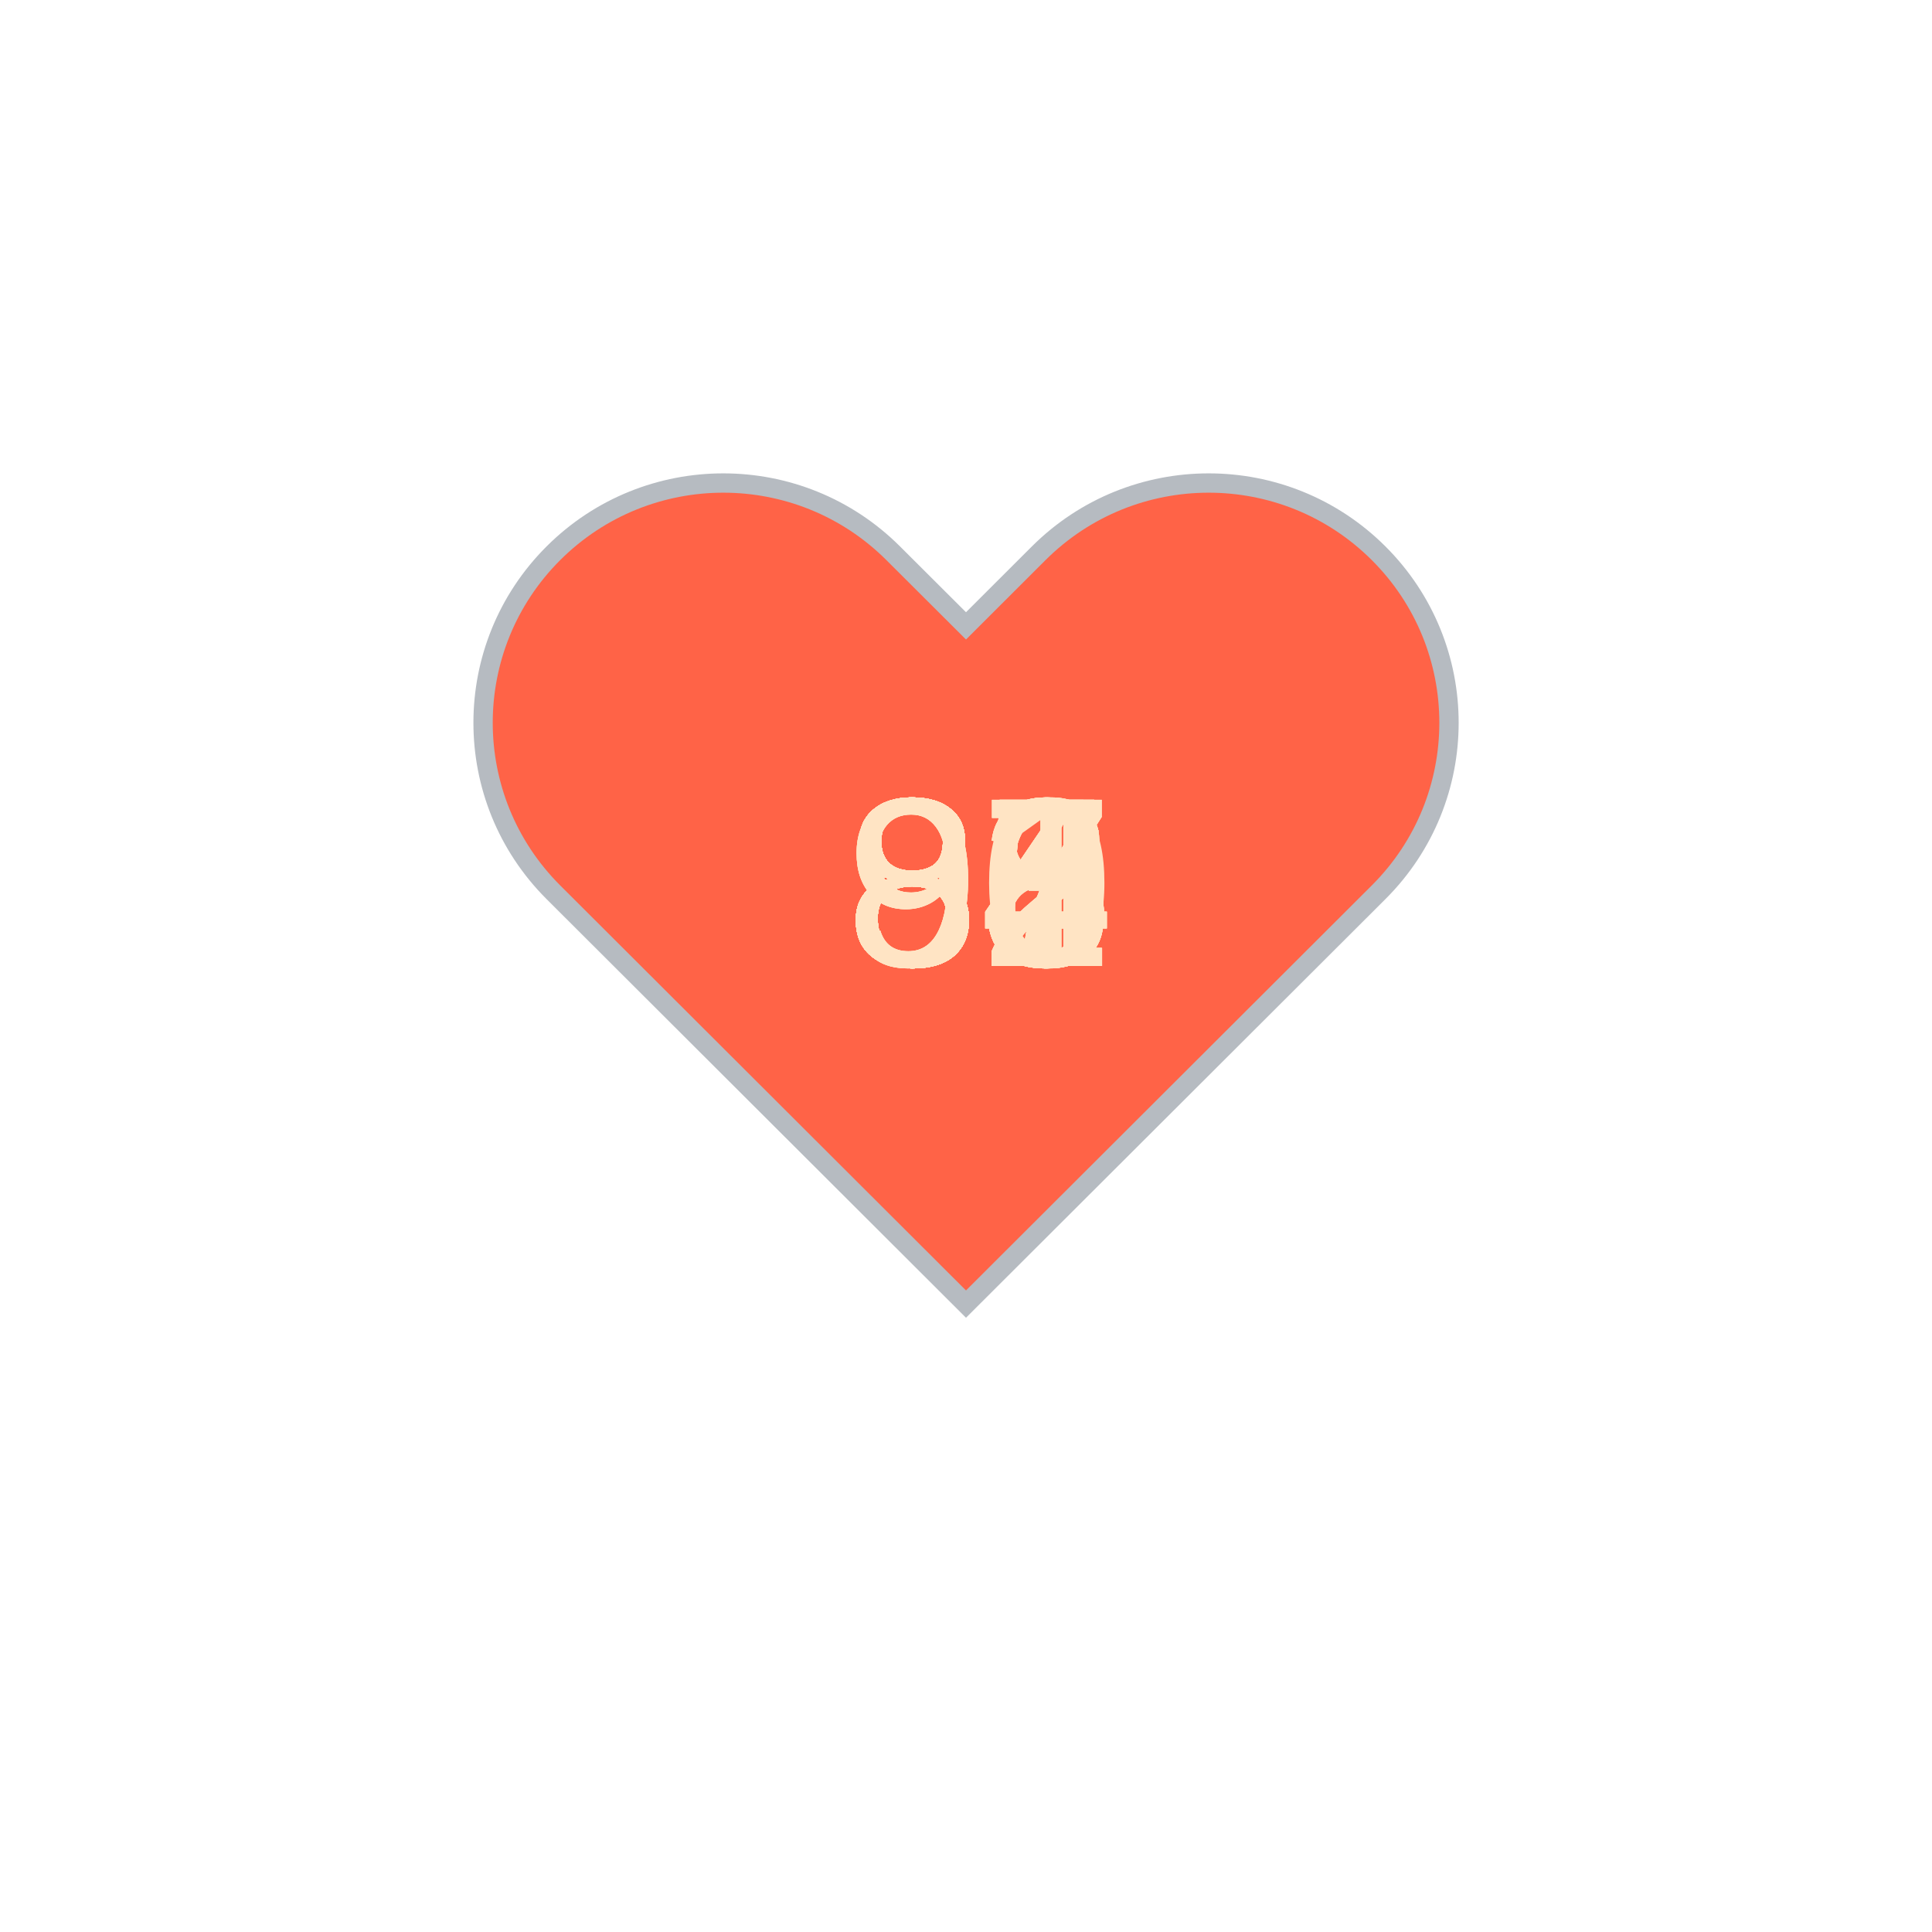
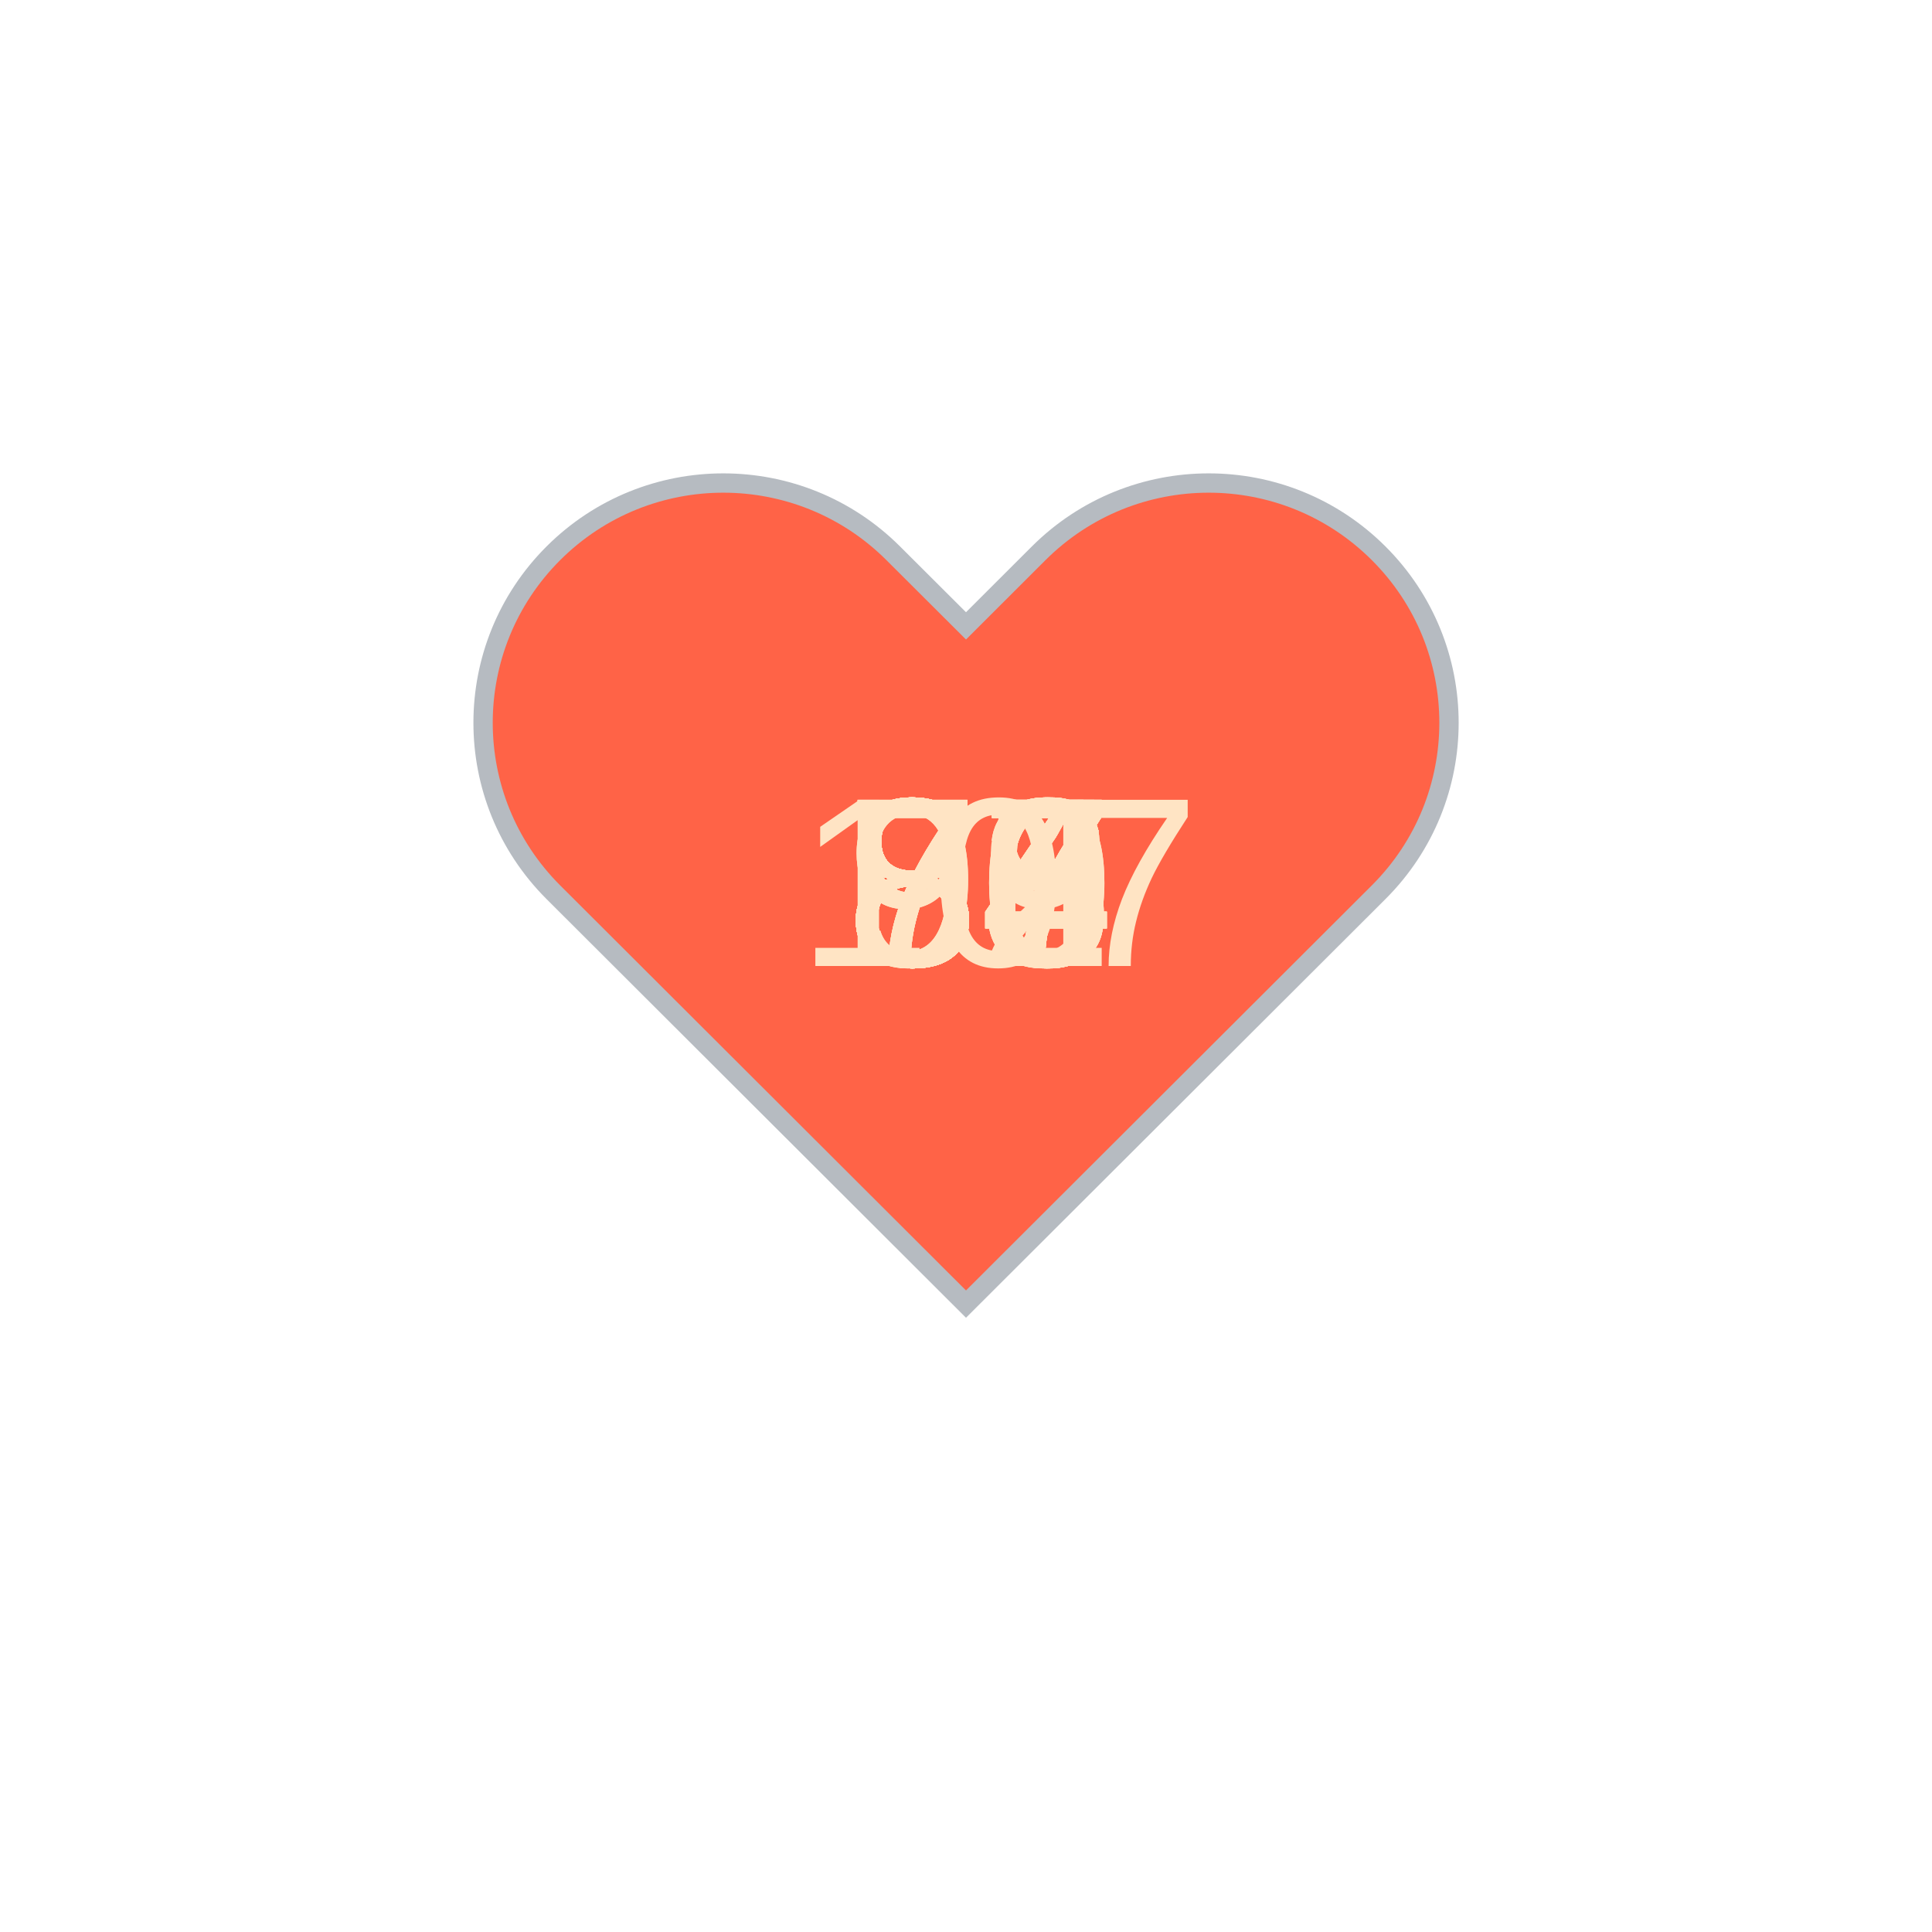
<svg xmlns="http://www.w3.org/2000/svg" baseProfile="full" height="150" version="1.1" viewBox="0,0,200,200" width="150">
  <defs />
  <g transform="translate(100 100)">
    <path d="M92.71,7.27L92.71,7.27c-9.71-9.69-25.46-9.69-35.18,0L50,14.79l-7.54-7.52C32.75-2.42,17-2.42,7.29,7.27v0 c-9.71,9.69-9.71,25.41,0,35.1L50,85l42.71-42.63C102.43,32.68,102.43,16.96,92.71,7.27z" fill="tomato" stroke="#B6BBC1" stroke-width="2" transform="translate(-50 -50)" />
    <animateTransform additive="sum" attributeName="transform" dur="1.2s" repeatCount="indefinite" type="scale" values="1; 1.5; 1.25; 1.5; 1.5; 1;" />
-     <text fill="bisque" style="font-size:25px; font-family:Arial" transform="translate(-12.5 0)">92<animate attributeName="visibility" dur="36.0s" keyTimes="0;0.03;0.07;0.1;0.13;0.17;0.2;0.23;0.27;0.3;0.33;0.37;0.4;0.43;0.47;0.5;0.53;0.57;0.6;0.63;0.67;0.7;0.73;0.77;0.8;0.83;0.87;0.9;0.93;0.97;1.0" repeatCount="indefinite" values="visible;hidden;hidden;hidden;hidden;hidden;hidden;hidden;hidden;hidden;hidden;hidden;hidden;hidden;hidden;hidden;hidden;hidden;hidden;hidden;hidden;hidden;hidden;hidden;hidden;hidden;hidden;hidden;hidden;hidden;hidden" />
+     <text fill="bisque" style="font-size:25px; font-family:Arial" transform="translate(-12.5 0)">88<animate attributeName="visibility" dur="36.0s" keyTimes="0;0.03;0.07;0.1;0.13;0.17;0.2;0.23;0.27;0.3;0.33;0.37;0.4;0.43;0.47;0.5;0.53;0.57;0.6;0.63;0.67;0.7;0.73;0.77;0.8;0.83;0.87;0.9;0.93;0.97;1.0" repeatCount="indefinite" values="visible;hidden;hidden;hidden;hidden;hidden;hidden;hidden;hidden;hidden;hidden;hidden;hidden;hidden;hidden;hidden;hidden;hidden;hidden;hidden;hidden;hidden;hidden;hidden;hidden;hidden;hidden;hidden;hidden;hidden;hidden" />
    </text>
    <text fill="bisque" style="font-size:25px; font-family:Arial" transform="translate(-12.5 0)">88<animate attributeName="visibility" dur="36.0s" keyTimes="0;0.03;0.07;0.1;0.13;0.17;0.2;0.23;0.27;0.3;0.33;0.37;0.4;0.43;0.47;0.5;0.53;0.57;0.6;0.63;0.67;0.7;0.73;0.77;0.8;0.83;0.87;0.9;0.93;0.97;1.0" repeatCount="indefinite" values="hidden;visible;hidden;hidden;hidden;hidden;hidden;hidden;hidden;hidden;hidden;hidden;hidden;hidden;hidden;hidden;hidden;hidden;hidden;hidden;hidden;hidden;hidden;hidden;hidden;hidden;hidden;hidden;hidden;hidden;hidden" />
    </text>
-     <text fill="bisque" style="font-size:25px; font-family:Arial" transform="translate(-12.5 0)">84<animate attributeName="visibility" dur="36.0s" keyTimes="0;0.03;0.07;0.1;0.13;0.17;0.2;0.23;0.27;0.3;0.33;0.37;0.4;0.43;0.47;0.5;0.53;0.57;0.6;0.63;0.67;0.7;0.73;0.77;0.8;0.83;0.87;0.9;0.93;0.97;1.0" repeatCount="indefinite" values="hidden;hidden;visible;hidden;hidden;hidden;hidden;hidden;hidden;hidden;hidden;hidden;hidden;hidden;hidden;hidden;hidden;hidden;hidden;hidden;hidden;hidden;hidden;hidden;hidden;hidden;hidden;hidden;hidden;hidden;hidden" />
+     <text fill="bisque" style="font-size:25px; font-family:Arial" transform="translate(-12.5 0)">87<animate attributeName="visibility" dur="36.0s" keyTimes="0;0.03;0.07;0.1;0.13;0.17;0.2;0.23;0.27;0.3;0.33;0.37;0.4;0.43;0.47;0.5;0.53;0.57;0.6;0.63;0.67;0.7;0.73;0.77;0.8;0.83;0.87;0.9;0.93;0.97;1.0" repeatCount="indefinite" values="hidden;hidden;visible;hidden;hidden;hidden;hidden;hidden;hidden;hidden;hidden;hidden;hidden;hidden;hidden;hidden;hidden;hidden;hidden;hidden;hidden;hidden;hidden;hidden;hidden;hidden;hidden;hidden;hidden;hidden;hidden" />
    </text>
-     <text fill="bisque" style="font-size:25px; font-family:Arial" transform="translate(-12.5 0)">82<animate attributeName="visibility" dur="36.0s" keyTimes="0;0.03;0.07;0.1;0.13;0.17;0.2;0.23;0.27;0.3;0.33;0.37;0.4;0.43;0.47;0.5;0.53;0.57;0.6;0.63;0.67;0.7;0.73;0.77;0.8;0.83;0.87;0.9;0.93;0.97;1.0" repeatCount="indefinite" values="hidden;hidden;hidden;visible;hidden;hidden;hidden;hidden;hidden;hidden;hidden;hidden;hidden;hidden;hidden;hidden;hidden;hidden;hidden;hidden;hidden;hidden;hidden;hidden;hidden;hidden;hidden;hidden;hidden;hidden;hidden" />
+     <text fill="bisque" style="font-size:25px; font-family:Arial" transform="translate(-12.5 0)">87<animate attributeName="visibility" dur="36.0s" keyTimes="0;0.03;0.07;0.1;0.13;0.17;0.2;0.23;0.27;0.3;0.33;0.37;0.4;0.43;0.47;0.5;0.53;0.57;0.6;0.63;0.67;0.7;0.73;0.77;0.8;0.83;0.87;0.9;0.93;0.97;1.0" repeatCount="indefinite" values="hidden;hidden;hidden;visible;hidden;hidden;hidden;hidden;hidden;hidden;hidden;hidden;hidden;hidden;hidden;hidden;hidden;hidden;hidden;hidden;hidden;hidden;hidden;hidden;hidden;hidden;hidden;hidden;hidden;hidden;hidden" />
    </text>
-     <text fill="bisque" style="font-size:25px; font-family:Arial" transform="translate(-12.5 0)">82<animate attributeName="visibility" dur="36.0s" keyTimes="0;0.03;0.07;0.1;0.13;0.17;0.2;0.23;0.27;0.3;0.33;0.37;0.4;0.43;0.47;0.5;0.53;0.57;0.6;0.63;0.67;0.7;0.73;0.77;0.8;0.83;0.87;0.9;0.93;0.97;1.0" repeatCount="indefinite" values="hidden;hidden;hidden;hidden;visible;hidden;hidden;hidden;hidden;hidden;hidden;hidden;hidden;hidden;hidden;hidden;hidden;hidden;hidden;hidden;hidden;hidden;hidden;hidden;hidden;hidden;hidden;hidden;hidden;hidden;hidden" />
+     <text fill="bisque" style="font-size:25px; font-family:Arial" transform="translate(-12.5 0)">86<animate attributeName="visibility" dur="36.0s" keyTimes="0;0.03;0.07;0.1;0.13;0.17;0.2;0.23;0.27;0.3;0.33;0.37;0.4;0.43;0.47;0.5;0.53;0.57;0.6;0.63;0.67;0.7;0.73;0.77;0.8;0.83;0.87;0.9;0.93;0.97;1.0" repeatCount="indefinite" values="hidden;hidden;hidden;hidden;visible;hidden;hidden;hidden;hidden;hidden;hidden;hidden;hidden;hidden;hidden;hidden;hidden;hidden;hidden;hidden;hidden;hidden;hidden;hidden;hidden;hidden;hidden;hidden;hidden;hidden;hidden" />
    </text>
-     <text fill="bisque" style="font-size:25px; font-family:Arial" transform="translate(-12.5 0)">84<animate attributeName="visibility" dur="36.0s" keyTimes="0;0.03;0.07;0.1;0.13;0.17;0.2;0.23;0.27;0.3;0.33;0.37;0.4;0.43;0.47;0.5;0.53;0.57;0.6;0.63;0.67;0.7;0.73;0.77;0.8;0.83;0.87;0.9;0.93;0.97;1.0" repeatCount="indefinite" values="hidden;hidden;hidden;hidden;hidden;visible;hidden;hidden;hidden;hidden;hidden;hidden;hidden;hidden;hidden;hidden;hidden;hidden;hidden;hidden;hidden;hidden;hidden;hidden;hidden;hidden;hidden;hidden;hidden;hidden;hidden" />
+     <text fill="bisque" style="font-size:25px; font-family:Arial" transform="translate(-12.5 0)">86<animate attributeName="visibility" dur="36.0s" keyTimes="0;0.03;0.07;0.1;0.13;0.17;0.2;0.23;0.27;0.3;0.33;0.37;0.4;0.43;0.47;0.5;0.53;0.57;0.6;0.63;0.67;0.7;0.73;0.77;0.8;0.83;0.87;0.9;0.93;0.97;1.0" repeatCount="indefinite" values="hidden;hidden;hidden;hidden;hidden;visible;hidden;hidden;hidden;hidden;hidden;hidden;hidden;hidden;hidden;hidden;hidden;hidden;hidden;hidden;hidden;hidden;hidden;hidden;hidden;hidden;hidden;hidden;hidden;hidden;hidden" />
    </text>
-     <text fill="bisque" style="font-size:25px; font-family:Arial" transform="translate(-12.5 0)">85<animate attributeName="visibility" dur="36.0s" keyTimes="0;0.03;0.07;0.1;0.13;0.17;0.2;0.23;0.27;0.3;0.33;0.37;0.4;0.43;0.47;0.5;0.53;0.57;0.6;0.63;0.67;0.7;0.73;0.77;0.8;0.83;0.87;0.9;0.93;0.97;1.0" repeatCount="indefinite" values="hidden;hidden;hidden;hidden;hidden;hidden;visible;hidden;hidden;hidden;hidden;hidden;hidden;hidden;hidden;hidden;hidden;hidden;hidden;hidden;hidden;hidden;hidden;hidden;hidden;hidden;hidden;hidden;hidden;hidden;hidden" />
+     <text fill="bisque" style="font-size:25px; font-family:Arial" transform="translate(-12.5 0)">87<animate attributeName="visibility" dur="36.0s" keyTimes="0;0.03;0.07;0.1;0.13;0.17;0.2;0.23;0.27;0.3;0.33;0.37;0.4;0.43;0.47;0.5;0.53;0.57;0.6;0.63;0.67;0.7;0.73;0.77;0.8;0.83;0.87;0.9;0.93;0.97;1.0" repeatCount="indefinite" values="hidden;hidden;hidden;hidden;hidden;hidden;visible;hidden;hidden;hidden;hidden;hidden;hidden;hidden;hidden;hidden;hidden;hidden;hidden;hidden;hidden;hidden;hidden;hidden;hidden;hidden;hidden;hidden;hidden;hidden;hidden" />
    </text>
-     <text fill="bisque" style="font-size:25px; font-family:Arial" transform="translate(-12.5 0)">85<animate attributeName="visibility" dur="36.0s" keyTimes="0;0.03;0.07;0.1;0.13;0.17;0.2;0.23;0.27;0.3;0.33;0.37;0.4;0.43;0.47;0.5;0.53;0.57;0.6;0.63;0.67;0.7;0.73;0.77;0.8;0.83;0.87;0.9;0.93;0.97;1.0" repeatCount="indefinite" values="hidden;hidden;hidden;hidden;hidden;hidden;hidden;visible;hidden;hidden;hidden;hidden;hidden;hidden;hidden;hidden;hidden;hidden;hidden;hidden;hidden;hidden;hidden;hidden;hidden;hidden;hidden;hidden;hidden;hidden;hidden" />
+     <text fill="bisque" style="font-size:25px; font-family:Arial" transform="translate(-12.5 0)">84<animate attributeName="visibility" dur="36.0s" keyTimes="0;0.03;0.07;0.1;0.13;0.17;0.2;0.23;0.27;0.3;0.33;0.37;0.4;0.43;0.47;0.5;0.53;0.57;0.6;0.63;0.67;0.7;0.73;0.77;0.8;0.83;0.87;0.9;0.93;0.97;1.0" repeatCount="indefinite" values="hidden;hidden;hidden;hidden;hidden;hidden;hidden;visible;hidden;hidden;hidden;hidden;hidden;hidden;hidden;hidden;hidden;hidden;hidden;hidden;hidden;hidden;hidden;hidden;hidden;hidden;hidden;hidden;hidden;hidden;hidden" />
    </text>
-     <text fill="bisque" style="font-size:25px; font-family:Arial" transform="translate(-12.5 0)">85<animate attributeName="visibility" dur="36.0s" keyTimes="0;0.03;0.07;0.1;0.13;0.17;0.2;0.23;0.27;0.3;0.33;0.37;0.4;0.43;0.47;0.5;0.53;0.57;0.6;0.63;0.67;0.7;0.73;0.77;0.8;0.83;0.87;0.9;0.93;0.97;1.0" repeatCount="indefinite" values="hidden;hidden;hidden;hidden;hidden;hidden;hidden;hidden;visible;hidden;hidden;hidden;hidden;hidden;hidden;hidden;hidden;hidden;hidden;hidden;hidden;hidden;hidden;hidden;hidden;hidden;hidden;hidden;hidden;hidden;hidden" />
+     <text fill="bisque" style="font-size:25px; font-family:Arial" transform="translate(-12.5 0)">84<animate attributeName="visibility" dur="36.0s" keyTimes="0;0.03;0.07;0.1;0.13;0.17;0.2;0.23;0.27;0.3;0.33;0.37;0.4;0.43;0.47;0.5;0.53;0.57;0.6;0.63;0.67;0.7;0.73;0.77;0.8;0.83;0.87;0.9;0.93;0.97;1.0" repeatCount="indefinite" values="hidden;hidden;hidden;hidden;hidden;hidden;hidden;hidden;visible;hidden;hidden;hidden;hidden;hidden;hidden;hidden;hidden;hidden;hidden;hidden;hidden;hidden;hidden;hidden;hidden;hidden;hidden;hidden;hidden;hidden;hidden" />
    </text>
-     <text fill="bisque" style="font-size:25px; font-family:Arial" transform="translate(-12.5 0)">86<animate attributeName="visibility" dur="36.0s" keyTimes="0;0.03;0.07;0.1;0.13;0.17;0.2;0.23;0.27;0.3;0.33;0.37;0.4;0.43;0.47;0.5;0.53;0.57;0.6;0.63;0.67;0.7;0.73;0.77;0.8;0.83;0.87;0.9;0.93;0.97;1.0" repeatCount="indefinite" values="hidden;hidden;hidden;hidden;hidden;hidden;hidden;hidden;hidden;visible;hidden;hidden;hidden;hidden;hidden;hidden;hidden;hidden;hidden;hidden;hidden;hidden;hidden;hidden;hidden;hidden;hidden;hidden;hidden;hidden;hidden" />
+     <text fill="bisque" style="font-size:25px; font-family:Arial" transform="translate(-12.5 0)">87<animate attributeName="visibility" dur="36.0s" keyTimes="0;0.03;0.07;0.1;0.13;0.17;0.2;0.23;0.27;0.3;0.33;0.37;0.4;0.43;0.47;0.5;0.53;0.57;0.6;0.63;0.67;0.7;0.73;0.77;0.8;0.83;0.87;0.9;0.93;0.97;1.0" repeatCount="indefinite" values="hidden;hidden;hidden;hidden;hidden;hidden;hidden;hidden;hidden;visible;hidden;hidden;hidden;hidden;hidden;hidden;hidden;hidden;hidden;hidden;hidden;hidden;hidden;hidden;hidden;hidden;hidden;hidden;hidden;hidden;hidden" />
    </text>
-     <text fill="bisque" style="font-size:25px; font-family:Arial" transform="translate(-12.5 0)">84<animate attributeName="visibility" dur="36.0s" keyTimes="0;0.03;0.07;0.1;0.13;0.17;0.2;0.23;0.27;0.3;0.33;0.37;0.4;0.43;0.47;0.5;0.53;0.57;0.6;0.63;0.67;0.7;0.73;0.77;0.8;0.83;0.87;0.9;0.93;0.97;1.0" repeatCount="indefinite" values="hidden;hidden;hidden;hidden;hidden;hidden;hidden;hidden;hidden;hidden;visible;hidden;hidden;hidden;hidden;hidden;hidden;hidden;hidden;hidden;hidden;hidden;hidden;hidden;hidden;hidden;hidden;hidden;hidden;hidden;hidden" />
+     <text fill="bisque" style="font-size:25px; font-family:Arial" transform="translate(-12.5 0)">92<animate attributeName="visibility" dur="36.0s" keyTimes="0;0.03;0.07;0.1;0.13;0.17;0.2;0.23;0.27;0.3;0.33;0.37;0.4;0.43;0.47;0.5;0.53;0.57;0.6;0.63;0.67;0.7;0.73;0.77;0.8;0.83;0.87;0.9;0.93;0.97;1.0" repeatCount="indefinite" values="hidden;hidden;hidden;hidden;hidden;hidden;hidden;hidden;hidden;hidden;visible;hidden;hidden;hidden;hidden;hidden;hidden;hidden;hidden;hidden;hidden;hidden;hidden;hidden;hidden;hidden;hidden;hidden;hidden;hidden;hidden" />
    </text>
-     <text fill="bisque" style="font-size:25px; font-family:Arial" transform="translate(-12.5 0)">81<animate attributeName="visibility" dur="36.0s" keyTimes="0;0.03;0.07;0.1;0.13;0.17;0.2;0.23;0.27;0.3;0.33;0.37;0.4;0.43;0.47;0.5;0.53;0.57;0.6;0.63;0.67;0.7;0.73;0.77;0.8;0.83;0.87;0.9;0.93;0.97;1.0" repeatCount="indefinite" values="hidden;hidden;hidden;hidden;hidden;hidden;hidden;hidden;hidden;hidden;hidden;visible;hidden;hidden;hidden;hidden;hidden;hidden;hidden;hidden;hidden;hidden;hidden;hidden;hidden;hidden;hidden;hidden;hidden;hidden;hidden" />
+     <text fill="bisque" style="font-size:25px; font-family:Arial" transform="translate(-12.5 0)">87<animate attributeName="visibility" dur="36.0s" keyTimes="0;0.03;0.07;0.1;0.13;0.17;0.2;0.23;0.27;0.3;0.33;0.37;0.4;0.43;0.47;0.5;0.53;0.57;0.6;0.63;0.67;0.7;0.73;0.77;0.8;0.83;0.87;0.9;0.93;0.97;1.0" repeatCount="indefinite" values="hidden;hidden;hidden;hidden;hidden;hidden;hidden;hidden;hidden;hidden;hidden;visible;hidden;hidden;hidden;hidden;hidden;hidden;hidden;hidden;hidden;hidden;hidden;hidden;hidden;hidden;hidden;hidden;hidden;hidden;hidden" />
    </text>
-     <text fill="bisque" style="font-size:25px; font-family:Arial" transform="translate(-12.5 0)">83<animate attributeName="visibility" dur="36.0s" keyTimes="0;0.03;0.07;0.1;0.13;0.17;0.2;0.23;0.27;0.3;0.33;0.37;0.4;0.43;0.47;0.5;0.53;0.57;0.6;0.63;0.67;0.7;0.73;0.77;0.8;0.83;0.87;0.9;0.93;0.97;1.0" repeatCount="indefinite" values="hidden;hidden;hidden;hidden;hidden;hidden;hidden;hidden;hidden;hidden;hidden;hidden;visible;hidden;hidden;hidden;hidden;hidden;hidden;hidden;hidden;hidden;hidden;hidden;hidden;hidden;hidden;hidden;hidden;hidden;hidden" />
+     <text fill="bisque" style="font-size:25px; font-family:Arial" transform="translate(-12.5 0)">86<animate attributeName="visibility" dur="36.0s" keyTimes="0;0.03;0.07;0.1;0.13;0.17;0.2;0.23;0.27;0.3;0.33;0.37;0.4;0.43;0.47;0.5;0.53;0.57;0.6;0.63;0.67;0.7;0.73;0.77;0.8;0.83;0.87;0.9;0.93;0.97;1.0" repeatCount="indefinite" values="hidden;hidden;hidden;hidden;hidden;hidden;hidden;hidden;hidden;hidden;hidden;hidden;visible;hidden;hidden;hidden;hidden;hidden;hidden;hidden;hidden;hidden;hidden;hidden;hidden;hidden;hidden;hidden;hidden;hidden;hidden" />
    </text>
-     <text fill="bisque" style="font-size:25px; font-family:Arial" transform="translate(-12.5 0)">83<animate attributeName="visibility" dur="36.0s" keyTimes="0;0.03;0.07;0.1;0.13;0.17;0.2;0.23;0.27;0.3;0.33;0.37;0.4;0.43;0.47;0.5;0.53;0.57;0.6;0.63;0.67;0.7;0.73;0.77;0.8;0.83;0.87;0.9;0.93;0.97;1.0" repeatCount="indefinite" values="hidden;hidden;hidden;hidden;hidden;hidden;hidden;hidden;hidden;hidden;hidden;hidden;hidden;visible;hidden;hidden;hidden;hidden;hidden;hidden;hidden;hidden;hidden;hidden;hidden;hidden;hidden;hidden;hidden;hidden;hidden" />
+     <text fill="bisque" style="font-size:25px; font-family:Arial" transform="translate(-12.5 0)">86<animate attributeName="visibility" dur="36.0s" keyTimes="0;0.03;0.07;0.1;0.13;0.17;0.2;0.23;0.27;0.3;0.33;0.37;0.4;0.43;0.47;0.5;0.53;0.57;0.6;0.63;0.67;0.7;0.73;0.77;0.8;0.83;0.87;0.9;0.93;0.97;1.0" repeatCount="indefinite" values="hidden;hidden;hidden;hidden;hidden;hidden;hidden;hidden;hidden;hidden;hidden;hidden;hidden;visible;hidden;hidden;hidden;hidden;hidden;hidden;hidden;hidden;hidden;hidden;hidden;hidden;hidden;hidden;hidden;hidden;hidden" />
    </text>
-     <text fill="bisque" style="font-size:25px; font-family:Arial" transform="translate(-12.5 0)">84<animate attributeName="visibility" dur="36.0s" keyTimes="0;0.03;0.07;0.1;0.13;0.17;0.2;0.23;0.27;0.3;0.33;0.37;0.4;0.43;0.47;0.5;0.53;0.57;0.6;0.63;0.67;0.7;0.73;0.77;0.8;0.83;0.87;0.9;0.93;0.97;1.0" repeatCount="indefinite" values="hidden;hidden;hidden;hidden;hidden;hidden;hidden;hidden;hidden;hidden;hidden;hidden;hidden;hidden;visible;hidden;hidden;hidden;hidden;hidden;hidden;hidden;hidden;hidden;hidden;hidden;hidden;hidden;hidden;hidden;hidden" />
+     <text fill="bisque" style="font-size:25px; font-family:Arial" transform="translate(-12.5 0)">87<animate attributeName="visibility" dur="36.0s" keyTimes="0;0.03;0.07;0.1;0.13;0.17;0.2;0.23;0.27;0.3;0.33;0.37;0.4;0.43;0.47;0.5;0.53;0.57;0.6;0.63;0.67;0.7;0.73;0.77;0.8;0.83;0.87;0.9;0.93;0.97;1.0" repeatCount="indefinite" values="hidden;hidden;hidden;hidden;hidden;hidden;hidden;hidden;hidden;hidden;hidden;hidden;hidden;hidden;visible;hidden;hidden;hidden;hidden;hidden;hidden;hidden;hidden;hidden;hidden;hidden;hidden;hidden;hidden;hidden;hidden" />
    </text>
-     <text fill="bisque" style="font-size:25px; font-family:Arial" transform="translate(-12.5 0)">85<animate attributeName="visibility" dur="36.0s" keyTimes="0;0.03;0.07;0.1;0.13;0.17;0.2;0.23;0.27;0.3;0.33;0.37;0.4;0.43;0.47;0.5;0.53;0.57;0.6;0.63;0.67;0.7;0.73;0.77;0.8;0.83;0.87;0.9;0.93;0.97;1.0" repeatCount="indefinite" values="hidden;hidden;hidden;hidden;hidden;hidden;hidden;hidden;hidden;hidden;hidden;hidden;hidden;hidden;hidden;visible;hidden;hidden;hidden;hidden;hidden;hidden;hidden;hidden;hidden;hidden;hidden;hidden;hidden;hidden;hidden" />
+     <text fill="bisque" style="font-size:25px; font-family:Arial" transform="translate(-12.5 0)">90<animate attributeName="visibility" dur="36.0s" keyTimes="0;0.03;0.07;0.1;0.13;0.17;0.2;0.23;0.27;0.3;0.33;0.37;0.4;0.43;0.47;0.5;0.53;0.57;0.6;0.63;0.67;0.7;0.73;0.77;0.8;0.83;0.87;0.9;0.93;0.97;1.0" repeatCount="indefinite" values="hidden;hidden;hidden;hidden;hidden;hidden;hidden;hidden;hidden;hidden;hidden;hidden;hidden;hidden;hidden;visible;hidden;hidden;hidden;hidden;hidden;hidden;hidden;hidden;hidden;hidden;hidden;hidden;hidden;hidden;hidden" />
    </text>
-     <text fill="bisque" style="font-size:25px; font-family:Arial" transform="translate(-12.5 0)">87<animate attributeName="visibility" dur="36.0s" keyTimes="0;0.03;0.07;0.1;0.13;0.17;0.2;0.23;0.27;0.3;0.33;0.37;0.4;0.43;0.47;0.5;0.53;0.57;0.6;0.63;0.67;0.7;0.73;0.77;0.8;0.83;0.87;0.9;0.93;0.97;1.0" repeatCount="indefinite" values="hidden;hidden;hidden;hidden;hidden;hidden;hidden;hidden;hidden;hidden;hidden;hidden;hidden;hidden;hidden;hidden;visible;hidden;hidden;hidden;hidden;hidden;hidden;hidden;hidden;hidden;hidden;hidden;hidden;hidden;hidden" />
+     <text fill="bisque" style="font-size:25px; font-family:Arial" transform="translate(-12.5 0)">86<animate attributeName="visibility" dur="36.0s" keyTimes="0;0.03;0.07;0.1;0.13;0.17;0.2;0.23;0.27;0.3;0.33;0.37;0.4;0.43;0.47;0.5;0.53;0.57;0.6;0.63;0.67;0.7;0.73;0.77;0.8;0.83;0.87;0.9;0.93;0.97;1.0" repeatCount="indefinite" values="hidden;hidden;hidden;hidden;hidden;hidden;hidden;hidden;hidden;hidden;hidden;hidden;hidden;hidden;hidden;hidden;visible;hidden;hidden;hidden;hidden;hidden;hidden;hidden;hidden;hidden;hidden;hidden;hidden;hidden;hidden" />
    </text>
-     <text fill="bisque" style="font-size:25px; font-family:Arial" transform="translate(-12.5 0)">87<animate attributeName="visibility" dur="36.0s" keyTimes="0;0.03;0.07;0.1;0.13;0.17;0.2;0.23;0.27;0.3;0.33;0.37;0.4;0.43;0.47;0.5;0.53;0.57;0.6;0.63;0.67;0.7;0.73;0.77;0.8;0.83;0.87;0.9;0.93;0.97;1.0" repeatCount="indefinite" values="hidden;hidden;hidden;hidden;hidden;hidden;hidden;hidden;hidden;hidden;hidden;hidden;hidden;hidden;hidden;hidden;hidden;visible;hidden;hidden;hidden;hidden;hidden;hidden;hidden;hidden;hidden;hidden;hidden;hidden;hidden" />
+     <text fill="bisque" style="font-size:25px; font-family:Arial" transform="translate(-12.5 0)">89<animate attributeName="visibility" dur="36.0s" keyTimes="0;0.03;0.07;0.1;0.13;0.17;0.2;0.23;0.27;0.3;0.33;0.37;0.4;0.43;0.47;0.5;0.53;0.57;0.6;0.63;0.67;0.7;0.73;0.77;0.8;0.83;0.87;0.9;0.93;0.97;1.0" repeatCount="indefinite" values="hidden;hidden;hidden;hidden;hidden;hidden;hidden;hidden;hidden;hidden;hidden;hidden;hidden;hidden;hidden;hidden;hidden;visible;hidden;hidden;hidden;hidden;hidden;hidden;hidden;hidden;hidden;hidden;hidden;hidden;hidden" />
    </text>
-     <text fill="bisque" style="font-size:25px; font-family:Arial" transform="translate(-12.5 0)">86<animate attributeName="visibility" dur="36.0s" keyTimes="0;0.03;0.07;0.1;0.13;0.17;0.2;0.23;0.27;0.3;0.33;0.37;0.4;0.43;0.47;0.5;0.53;0.57;0.6;0.63;0.67;0.7;0.73;0.77;0.8;0.83;0.87;0.9;0.93;0.97;1.0" repeatCount="indefinite" values="hidden;hidden;hidden;hidden;hidden;hidden;hidden;hidden;hidden;hidden;hidden;hidden;hidden;hidden;hidden;hidden;hidden;hidden;visible;hidden;hidden;hidden;hidden;hidden;hidden;hidden;hidden;hidden;hidden;hidden;hidden" />
+     <text fill="bisque" style="font-size:25px; font-family:Arial" transform="translate(-12.5 0)">85<animate attributeName="visibility" dur="36.0s" keyTimes="0;0.03;0.07;0.1;0.13;0.17;0.2;0.23;0.27;0.3;0.33;0.37;0.4;0.43;0.47;0.5;0.53;0.57;0.6;0.63;0.67;0.7;0.73;0.77;0.8;0.83;0.87;0.9;0.93;0.97;1.0" repeatCount="indefinite" values="hidden;hidden;hidden;hidden;hidden;hidden;hidden;hidden;hidden;hidden;hidden;hidden;hidden;hidden;hidden;hidden;hidden;hidden;visible;hidden;hidden;hidden;hidden;hidden;hidden;hidden;hidden;hidden;hidden;hidden;hidden" />
    </text>
-     <text fill="bisque" style="font-size:25px; font-family:Arial" transform="translate(-12.5 0)">88<animate attributeName="visibility" dur="36.0s" keyTimes="0;0.03;0.07;0.1;0.13;0.17;0.2;0.23;0.27;0.3;0.33;0.37;0.4;0.43;0.47;0.5;0.53;0.57;0.6;0.63;0.67;0.7;0.73;0.77;0.8;0.83;0.87;0.9;0.93;0.97;1.0" repeatCount="indefinite" values="hidden;hidden;hidden;hidden;hidden;hidden;hidden;hidden;hidden;hidden;hidden;hidden;hidden;hidden;hidden;hidden;hidden;hidden;hidden;visible;hidden;hidden;hidden;hidden;hidden;hidden;hidden;hidden;hidden;hidden;hidden" />
+     <text fill="bisque" style="font-size:25px; font-family:Arial" transform="translate(-12.5 0)">87<animate attributeName="visibility" dur="36.0s" keyTimes="0;0.03;0.07;0.1;0.13;0.17;0.2;0.23;0.27;0.3;0.33;0.37;0.4;0.43;0.47;0.5;0.53;0.57;0.6;0.63;0.67;0.7;0.73;0.77;0.8;0.83;0.87;0.9;0.93;0.97;1.0" repeatCount="indefinite" values="hidden;hidden;hidden;hidden;hidden;hidden;hidden;hidden;hidden;hidden;hidden;hidden;hidden;hidden;hidden;hidden;hidden;hidden;hidden;visible;hidden;hidden;hidden;hidden;hidden;hidden;hidden;hidden;hidden;hidden;hidden" />
    </text>
-     <text fill="bisque" style="font-size:25px; font-family:Arial" transform="translate(-12.5 0)">86<animate attributeName="visibility" dur="36.0s" keyTimes="0;0.03;0.07;0.1;0.13;0.17;0.2;0.23;0.27;0.3;0.33;0.37;0.4;0.43;0.47;0.5;0.53;0.57;0.6;0.63;0.67;0.7;0.73;0.77;0.8;0.83;0.87;0.9;0.93;0.97;1.0" repeatCount="indefinite" values="hidden;hidden;hidden;hidden;hidden;hidden;hidden;hidden;hidden;hidden;hidden;hidden;hidden;hidden;hidden;hidden;hidden;hidden;hidden;hidden;visible;hidden;hidden;hidden;hidden;hidden;hidden;hidden;hidden;hidden;hidden" />
+     <text fill="bisque" style="font-size:25px; font-family:Arial" transform="translate(-12.5 0)">83<animate attributeName="visibility" dur="36.0s" keyTimes="0;0.03;0.07;0.1;0.13;0.17;0.2;0.23;0.27;0.3;0.33;0.37;0.4;0.43;0.47;0.5;0.53;0.57;0.6;0.63;0.67;0.7;0.73;0.77;0.8;0.83;0.87;0.9;0.93;0.97;1.0" repeatCount="indefinite" values="hidden;hidden;hidden;hidden;hidden;hidden;hidden;hidden;hidden;hidden;hidden;hidden;hidden;hidden;hidden;hidden;hidden;hidden;hidden;hidden;visible;hidden;hidden;hidden;hidden;hidden;hidden;hidden;hidden;hidden;hidden" />
    </text>
-     <text fill="bisque" style="font-size:25px; font-family:Arial" transform="translate(-12.5 0)">85<animate attributeName="visibility" dur="36.0s" keyTimes="0;0.03;0.07;0.1;0.13;0.17;0.2;0.23;0.27;0.3;0.33;0.37;0.4;0.43;0.47;0.5;0.53;0.57;0.6;0.63;0.67;0.7;0.73;0.77;0.8;0.83;0.87;0.9;0.93;0.97;1.0" repeatCount="indefinite" values="hidden;hidden;hidden;hidden;hidden;hidden;hidden;hidden;hidden;hidden;hidden;hidden;hidden;hidden;hidden;hidden;hidden;hidden;hidden;hidden;hidden;visible;hidden;hidden;hidden;hidden;hidden;hidden;hidden;hidden;hidden" />
+     <text fill="bisque" style="font-size:25px; font-family:Arial" transform="translate(-12.5 0)">83<animate attributeName="visibility" dur="36.0s" keyTimes="0;0.03;0.07;0.1;0.13;0.17;0.2;0.23;0.27;0.3;0.33;0.37;0.4;0.43;0.47;0.5;0.53;0.57;0.6;0.63;0.67;0.7;0.73;0.77;0.8;0.83;0.87;0.9;0.93;0.97;1.0" repeatCount="indefinite" values="hidden;hidden;hidden;hidden;hidden;hidden;hidden;hidden;hidden;hidden;hidden;hidden;hidden;hidden;hidden;hidden;hidden;hidden;hidden;hidden;hidden;visible;hidden;hidden;hidden;hidden;hidden;hidden;hidden;hidden;hidden" />
    </text>
-     <text fill="bisque" style="font-size:25px; font-family:Arial" transform="translate(-12.5 0)">87<animate attributeName="visibility" dur="36.0s" keyTimes="0;0.03;0.07;0.1;0.13;0.17;0.2;0.23;0.27;0.3;0.33;0.37;0.4;0.43;0.47;0.5;0.53;0.57;0.6;0.63;0.67;0.7;0.73;0.77;0.8;0.83;0.87;0.9;0.93;0.97;1.0" repeatCount="indefinite" values="hidden;hidden;hidden;hidden;hidden;hidden;hidden;hidden;hidden;hidden;hidden;hidden;hidden;hidden;hidden;hidden;hidden;hidden;hidden;hidden;hidden;hidden;visible;hidden;hidden;hidden;hidden;hidden;hidden;hidden;hidden" />
+     <text fill="bisque" style="font-size:25px; font-family:Arial" transform="translate(-17.5 0)">107<animate attributeName="visibility" dur="36.0s" keyTimes="0;0.03;0.07;0.1;0.13;0.17;0.2;0.23;0.27;0.3;0.33;0.37;0.4;0.43;0.47;0.5;0.53;0.57;0.6;0.63;0.67;0.7;0.73;0.77;0.8;0.83;0.87;0.9;0.93;0.97;1.0" repeatCount="indefinite" values="hidden;hidden;hidden;hidden;hidden;hidden;hidden;hidden;hidden;hidden;hidden;hidden;hidden;hidden;hidden;hidden;hidden;hidden;hidden;hidden;hidden;hidden;visible;hidden;hidden;hidden;hidden;hidden;hidden;hidden;hidden" />
    </text>
-     <text fill="bisque" style="font-size:25px; font-family:Arial" transform="translate(-12.5 0)">93<animate attributeName="visibility" dur="36.0s" keyTimes="0;0.03;0.07;0.1;0.13;0.17;0.2;0.23;0.27;0.3;0.33;0.37;0.4;0.43;0.47;0.5;0.53;0.57;0.6;0.63;0.67;0.7;0.73;0.77;0.8;0.83;0.87;0.9;0.93;0.97;1.0" repeatCount="indefinite" values="hidden;hidden;hidden;hidden;hidden;hidden;hidden;hidden;hidden;hidden;hidden;hidden;hidden;hidden;hidden;hidden;hidden;hidden;hidden;hidden;hidden;hidden;hidden;visible;hidden;hidden;hidden;hidden;hidden;hidden;hidden" />
+     <text fill="bisque" style="font-size:25px; font-family:Arial" transform="translate(-12.5 0)">85<animate attributeName="visibility" dur="36.0s" keyTimes="0;0.03;0.07;0.1;0.13;0.17;0.2;0.23;0.27;0.3;0.33;0.37;0.4;0.43;0.47;0.5;0.53;0.57;0.6;0.63;0.67;0.7;0.73;0.77;0.8;0.83;0.87;0.9;0.93;0.97;1.0" repeatCount="indefinite" values="hidden;hidden;hidden;hidden;hidden;hidden;hidden;hidden;hidden;hidden;hidden;hidden;hidden;hidden;hidden;hidden;hidden;hidden;hidden;hidden;hidden;hidden;hidden;visible;hidden;hidden;hidden;hidden;hidden;hidden;hidden" />
    </text>
    <text fill="bisque" style="font-size:25px; font-family:Arial" transform="translate(-12.5 0)">88<animate attributeName="visibility" dur="36.0s" keyTimes="0;0.03;0.07;0.1;0.13;0.17;0.2;0.23;0.27;0.3;0.33;0.37;0.4;0.43;0.47;0.5;0.53;0.57;0.6;0.63;0.67;0.7;0.73;0.77;0.8;0.83;0.87;0.9;0.93;0.97;1.0" repeatCount="indefinite" values="hidden;hidden;hidden;hidden;hidden;hidden;hidden;hidden;hidden;hidden;hidden;hidden;hidden;hidden;hidden;hidden;hidden;hidden;hidden;hidden;hidden;hidden;hidden;hidden;visible;hidden;hidden;hidden;hidden;hidden;hidden" />
    </text>
-     <text fill="bisque" style="font-size:25px; font-family:Arial" transform="translate(-12.5 0)">85<animate attributeName="visibility" dur="36.0s" keyTimes="0;0.03;0.07;0.1;0.13;0.17;0.2;0.23;0.27;0.3;0.33;0.37;0.4;0.43;0.47;0.5;0.53;0.57;0.6;0.63;0.67;0.7;0.73;0.77;0.8;0.83;0.87;0.9;0.93;0.97;1.0" repeatCount="indefinite" values="hidden;hidden;hidden;hidden;hidden;hidden;hidden;hidden;hidden;hidden;hidden;hidden;hidden;hidden;hidden;hidden;hidden;hidden;hidden;hidden;hidden;hidden;hidden;hidden;hidden;visible;hidden;hidden;hidden;hidden;hidden" />
+     <text fill="bisque" style="font-size:25px; font-family:Arial" transform="translate(-12.5 0)">75<animate attributeName="visibility" dur="36.0s" keyTimes="0;0.03;0.07;0.1;0.13;0.17;0.2;0.23;0.27;0.3;0.33;0.37;0.4;0.43;0.47;0.5;0.53;0.57;0.6;0.63;0.67;0.7;0.73;0.77;0.8;0.83;0.87;0.9;0.93;0.97;1.0" repeatCount="indefinite" values="hidden;hidden;hidden;hidden;hidden;hidden;hidden;hidden;hidden;hidden;hidden;hidden;hidden;hidden;hidden;hidden;hidden;hidden;hidden;hidden;hidden;hidden;hidden;hidden;hidden;visible;hidden;hidden;hidden;hidden;hidden" />
    </text>
-     <text fill="bisque" style="font-size:25px; font-family:Arial" transform="translate(-12.5 0)">85<animate attributeName="visibility" dur="36.0s" keyTimes="0;0.03;0.07;0.1;0.13;0.17;0.2;0.23;0.27;0.3;0.33;0.37;0.4;0.43;0.47;0.5;0.53;0.57;0.6;0.63;0.67;0.7;0.73;0.77;0.8;0.83;0.87;0.9;0.93;0.97;1.0" repeatCount="indefinite" values="hidden;hidden;hidden;hidden;hidden;hidden;hidden;hidden;hidden;hidden;hidden;hidden;hidden;hidden;hidden;hidden;hidden;hidden;hidden;hidden;hidden;hidden;hidden;hidden;hidden;hidden;visible;hidden;hidden;hidden;hidden" />
+     <text fill="bisque" style="font-size:25px; font-family:Arial" transform="translate(-12.5 0)">74<animate attributeName="visibility" dur="36.0s" keyTimes="0;0.03;0.07;0.1;0.13;0.17;0.2;0.23;0.27;0.3;0.33;0.37;0.4;0.43;0.47;0.5;0.53;0.57;0.6;0.63;0.67;0.7;0.73;0.77;0.8;0.83;0.87;0.9;0.93;0.97;1.0" repeatCount="indefinite" values="hidden;hidden;hidden;hidden;hidden;hidden;hidden;hidden;hidden;hidden;hidden;hidden;hidden;hidden;hidden;hidden;hidden;hidden;hidden;hidden;hidden;hidden;hidden;hidden;hidden;hidden;visible;hidden;hidden;hidden;hidden" />
    </text>
-     <text fill="bisque" style="font-size:25px; font-family:Arial" transform="translate(-12.5 0)">85<animate attributeName="visibility" dur="36.0s" keyTimes="0;0.03;0.07;0.1;0.13;0.17;0.2;0.23;0.27;0.3;0.33;0.37;0.4;0.43;0.47;0.5;0.53;0.57;0.6;0.63;0.67;0.7;0.73;0.77;0.8;0.83;0.87;0.9;0.93;0.97;1.0" repeatCount="indefinite" values="hidden;hidden;hidden;hidden;hidden;hidden;hidden;hidden;hidden;hidden;hidden;hidden;hidden;hidden;hidden;hidden;hidden;hidden;hidden;hidden;hidden;hidden;hidden;hidden;hidden;hidden;hidden;visible;hidden;hidden;hidden" />
+     <text fill="bisque" style="font-size:25px; font-family:Arial" transform="translate(-12.5 0)">74<animate attributeName="visibility" dur="36.0s" keyTimes="0;0.03;0.07;0.1;0.13;0.17;0.2;0.23;0.27;0.3;0.33;0.37;0.4;0.43;0.47;0.5;0.53;0.57;0.6;0.63;0.67;0.7;0.73;0.77;0.8;0.83;0.87;0.9;0.93;0.97;1.0" repeatCount="indefinite" values="hidden;hidden;hidden;hidden;hidden;hidden;hidden;hidden;hidden;hidden;hidden;hidden;hidden;hidden;hidden;hidden;hidden;hidden;hidden;hidden;hidden;hidden;hidden;hidden;hidden;hidden;hidden;visible;hidden;hidden;hidden" />
    </text>
-     <text fill="bisque" style="font-size:25px; font-family:Arial" transform="translate(-12.5 0)">85<animate attributeName="visibility" dur="36.0s" keyTimes="0;0.03;0.07;0.1;0.13;0.17;0.2;0.23;0.27;0.3;0.33;0.37;0.4;0.43;0.47;0.5;0.53;0.57;0.6;0.63;0.67;0.7;0.73;0.77;0.8;0.83;0.87;0.9;0.93;0.97;1.0" repeatCount="indefinite" values="hidden;hidden;hidden;hidden;hidden;hidden;hidden;hidden;hidden;hidden;hidden;hidden;hidden;hidden;hidden;hidden;hidden;hidden;hidden;hidden;hidden;hidden;hidden;hidden;hidden;hidden;hidden;hidden;visible;hidden;hidden" />
+     <text fill="bisque" style="font-size:25px; font-family:Arial" transform="translate(-12.5 0)">74<animate attributeName="visibility" dur="36.0s" keyTimes="0;0.03;0.07;0.1;0.13;0.17;0.2;0.23;0.27;0.3;0.33;0.37;0.4;0.43;0.47;0.5;0.53;0.57;0.6;0.63;0.67;0.7;0.73;0.77;0.8;0.83;0.87;0.9;0.93;0.97;1.0" repeatCount="indefinite" values="hidden;hidden;hidden;hidden;hidden;hidden;hidden;hidden;hidden;hidden;hidden;hidden;hidden;hidden;hidden;hidden;hidden;hidden;hidden;hidden;hidden;hidden;hidden;hidden;hidden;hidden;hidden;hidden;visible;hidden;hidden" />
    </text>
-     <text fill="bisque" style="font-size:25px; font-family:Arial" transform="translate(-12.5 0)">90<animate attributeName="visibility" dur="36.0s" keyTimes="0;0.03;0.07;0.1;0.13;0.17;0.2;0.23;0.27;0.3;0.33;0.37;0.4;0.43;0.47;0.5;0.53;0.57;0.6;0.63;0.67;0.7;0.73;0.77;0.8;0.83;0.87;0.9;0.93;0.97;1.0" repeatCount="indefinite" values="hidden;hidden;hidden;hidden;hidden;hidden;hidden;hidden;hidden;hidden;hidden;hidden;hidden;hidden;hidden;hidden;hidden;hidden;hidden;hidden;hidden;hidden;hidden;hidden;hidden;hidden;hidden;hidden;hidden;visible;hidden" />
+     <text fill="bisque" style="font-size:25px; font-family:Arial" transform="translate(-12.5 0)">80<animate attributeName="visibility" dur="36.0s" keyTimes="0;0.03;0.07;0.1;0.13;0.17;0.2;0.23;0.27;0.3;0.33;0.37;0.4;0.43;0.47;0.5;0.53;0.57;0.6;0.63;0.67;0.7;0.73;0.77;0.8;0.83;0.87;0.9;0.93;0.97;1.0" repeatCount="indefinite" values="hidden;hidden;hidden;hidden;hidden;hidden;hidden;hidden;hidden;hidden;hidden;hidden;hidden;hidden;hidden;hidden;hidden;hidden;hidden;hidden;hidden;hidden;hidden;hidden;hidden;hidden;hidden;hidden;hidden;visible;hidden" />
    </text>
  </g>
</svg>
